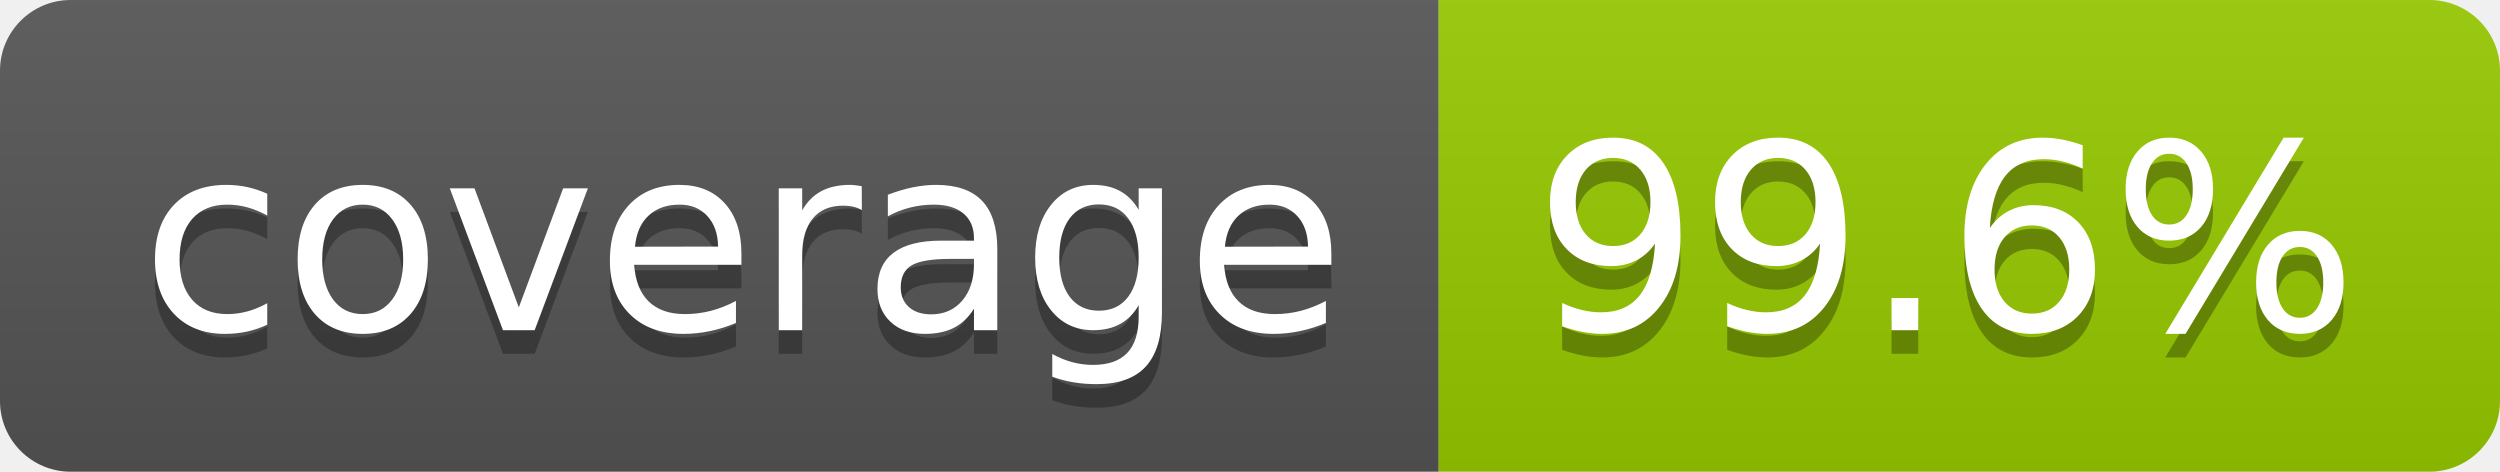
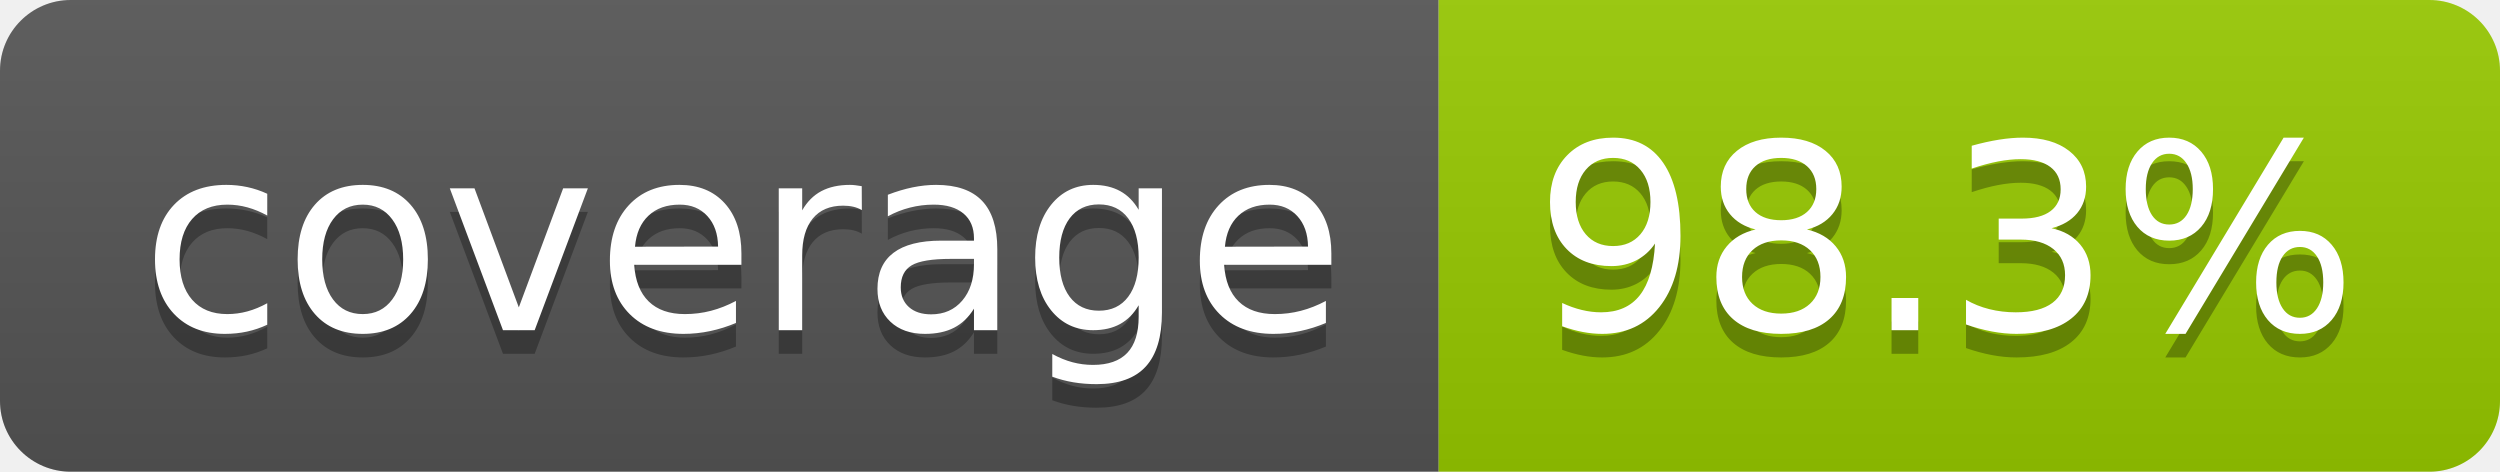
- <svg xmlns="http://www.w3.org/2000/svg" width="106" height="20" role="img" aria-label="coverage: 99.6%">
+ <svg xmlns="http://www.w3.org/2000/svg" width="106" height="20" role="img" aria-label="coverage: 98.3%">
  <linearGradient id="s" x2="0" y2="100%">
    <stop offset="0" stop-color="#bbb" stop-opacity=".1" />
    <stop offset="1" stop-opacity=".1" />
  </linearGradient>
  <clipPath id="r">
    <rect width="106" height="20" rx="3" fill="#fff" />
  </clipPath>
  <g clip-path="url(#r)">
    <rect width="61" height="20" fill="#555" />
    <rect x="61" width="45" height="20" fill="#97ca00" />
    <rect width="106" height="20" fill="url(#s)" />
  </g>
  <g fill="#fff" text-anchor="middle" font-family="Verdana,Geneva,DejaVu Sans,sans-serif" text-rendering="geometricPrecision" font-size="110">
    <text aria-hidden="true" x="315" y="150" fill="#010101" fill-opacity=".3" transform="scale(.1)" textLength="510">coverage</text>
    <text x="315" y="140" transform="scale(.1)" fill="#fff" textLength="510">coverage</text>
-     <text aria-hidden="true" x="825" y="150" fill="#010101" fill-opacity=".3" transform="scale(.1)" textLength="350">99.6%</text>
-     <text x="825" y="140" transform="scale(.1)" fill="#fff" textLength="350">99.6%</text>
+     <text aria-hidden="true" x="825" y="150" fill="#010101" fill-opacity=".3" transform="scale(.1)" textLength="350">98.3%</text>
+     <text x="825" y="140" transform="scale(.1)" fill="#fff" textLength="350">98.3%</text>
  </g>
</svg>
